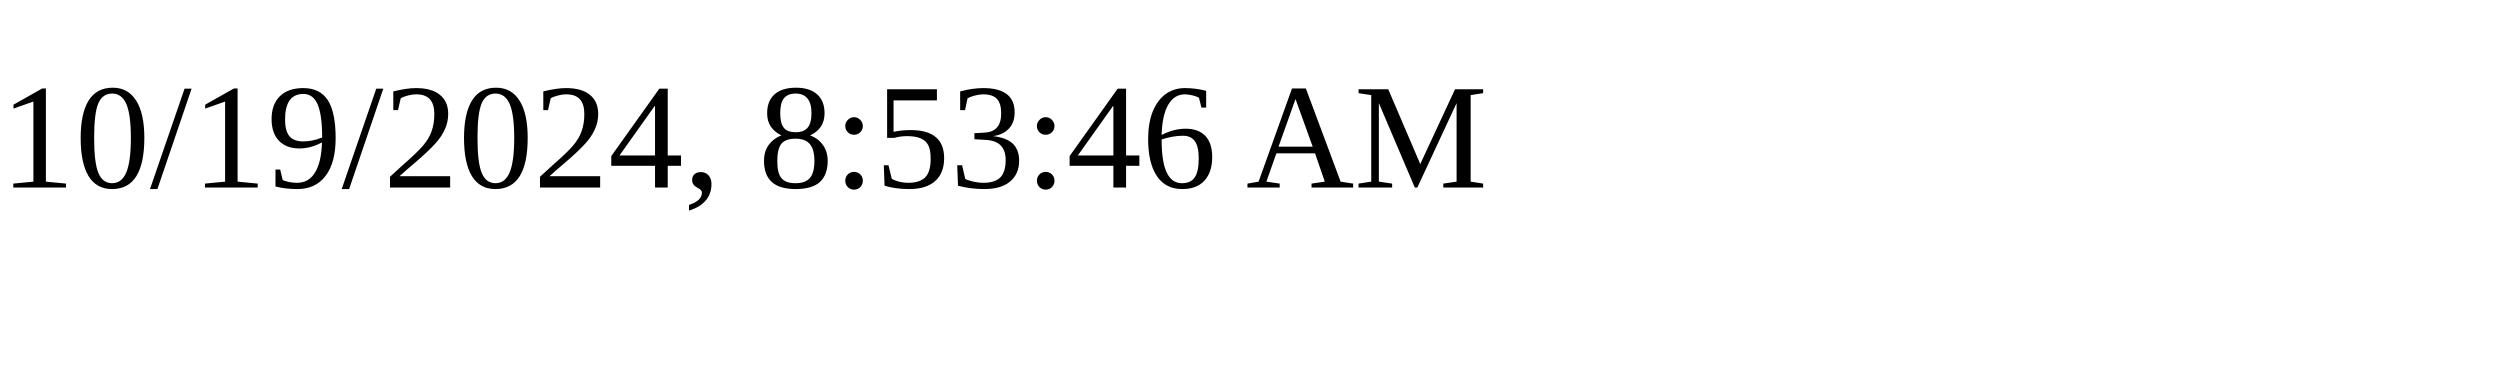
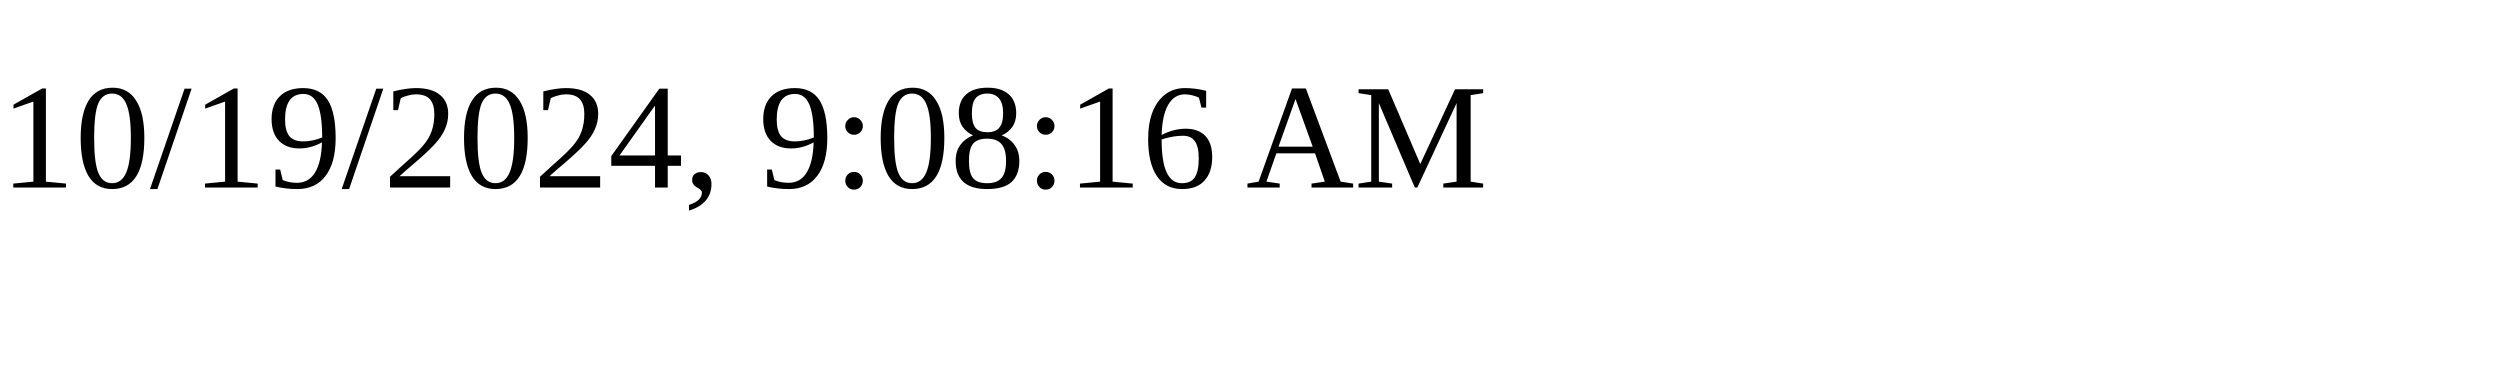
<svg xmlns="http://www.w3.org/2000/svg" height="30" width="200">
-   <text x="0" y="15">10/19/2024, 8:53:46 AM</text>
+   <text x="0" y="15">10/19/2024, 9:08:16 AM</text>
</svg>
